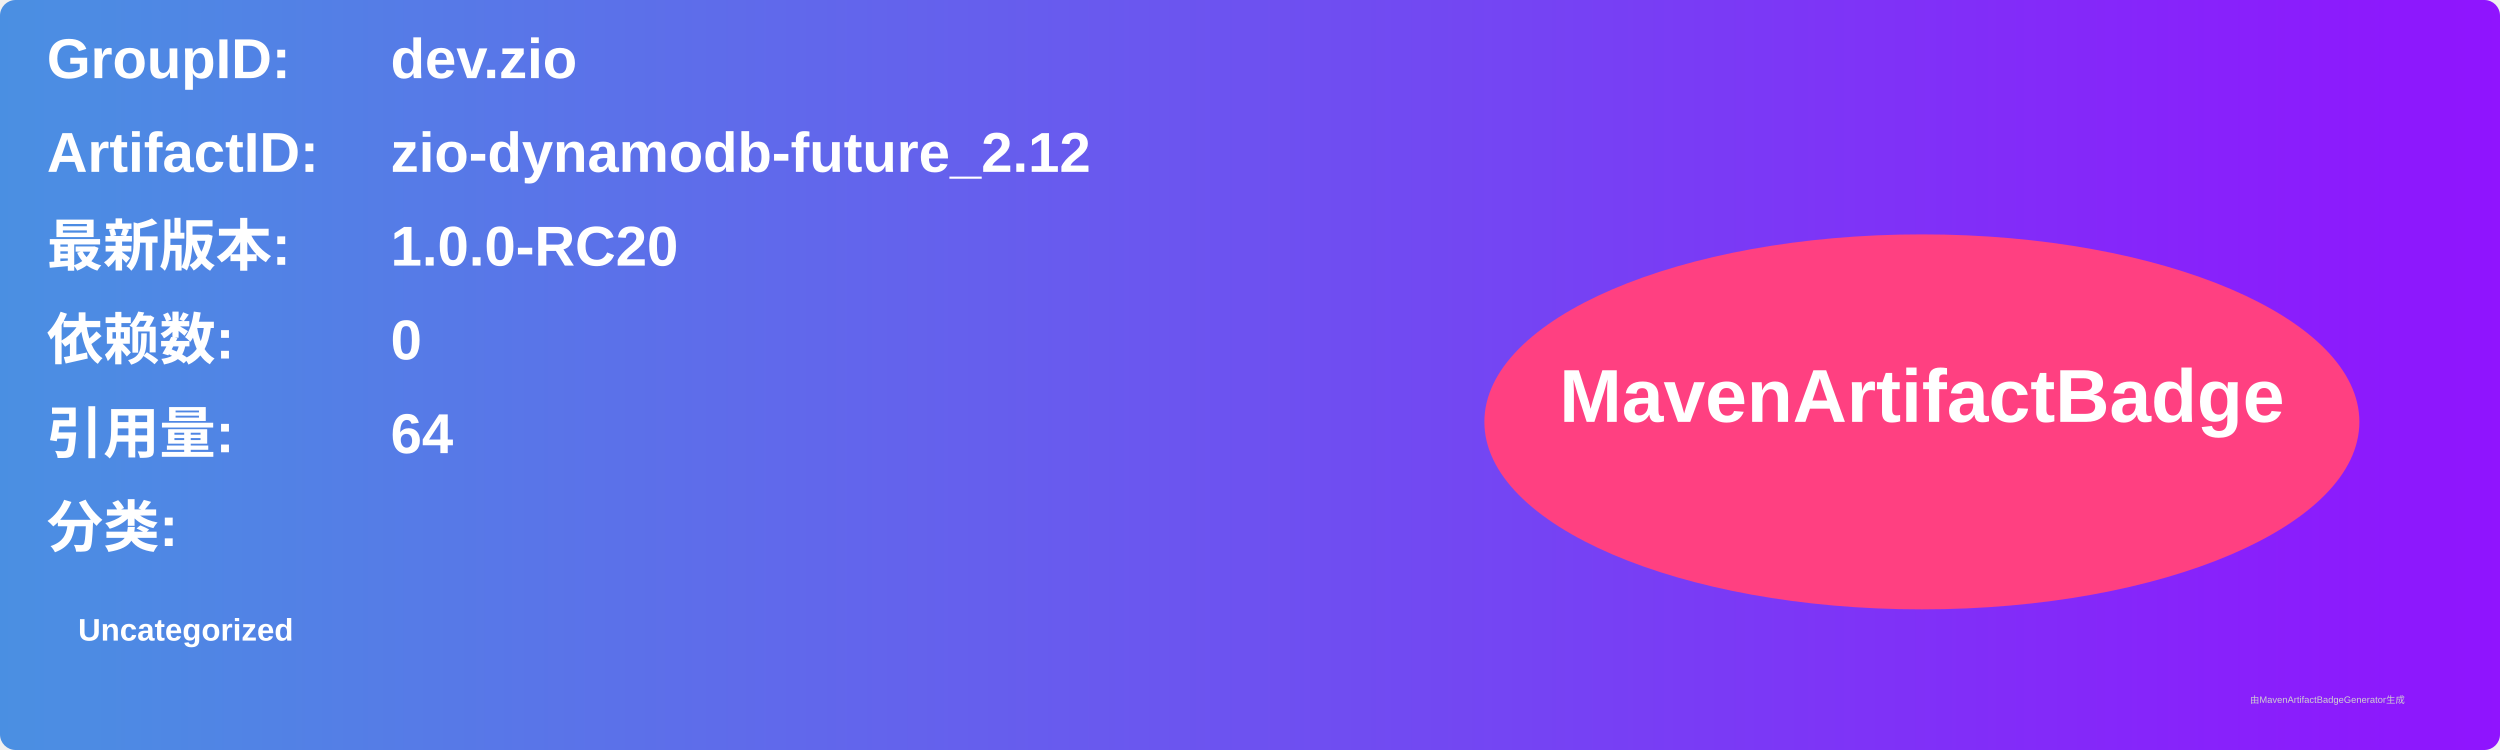
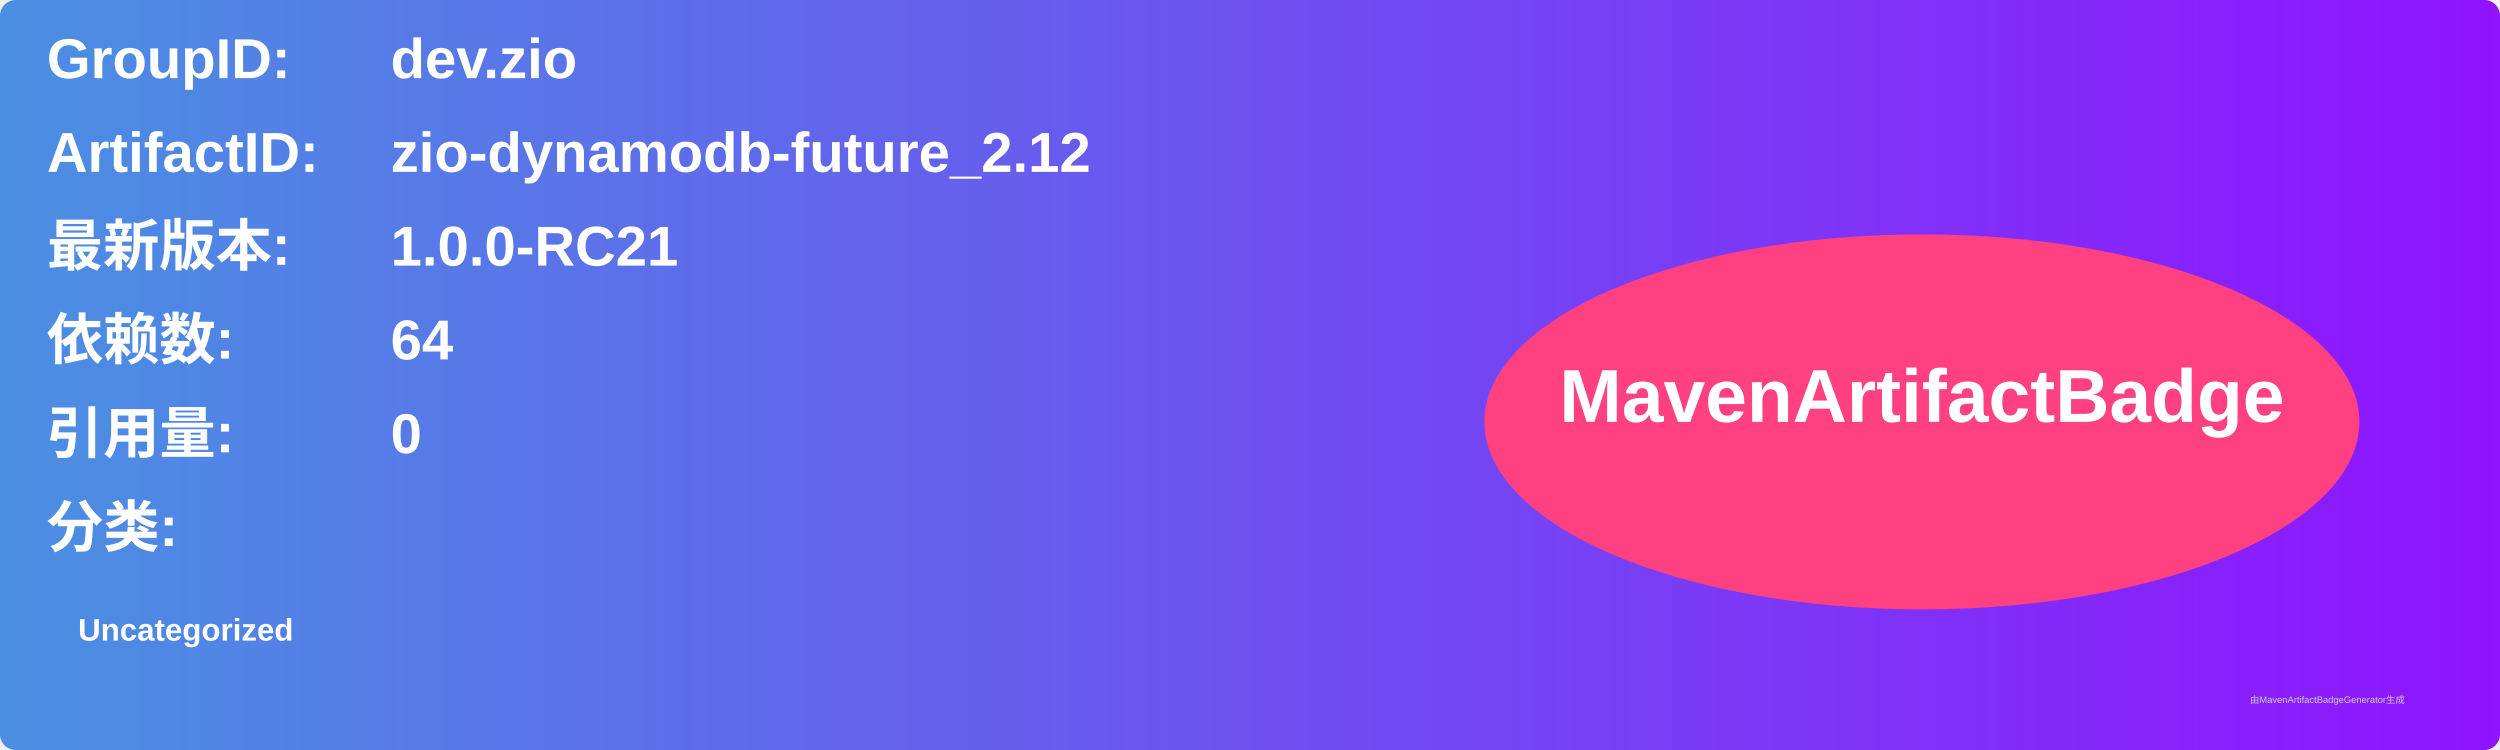
<svg xmlns="http://www.w3.org/2000/svg" width="800" height="240" viewBox="0 0 800 240">
  <linearGradient id="grad" x1="0%" y1="0%" x2="100%" y2="0%">
    <stop offset="0%" stop-color="#4a90e2" />
    <stop offset="100%" stop-color="#9013fe" />
  </linearGradient>
  <rect width="100%" height="100%" rx="5" ry="5" fill="url(#grad)" />
  <g transform="translate(15, 15)">
    <text x="0" y="10" font-family="Arial" font-size="18" fill="white" font-weight="bold" width="260">GroupID:</text>
    <text x="110" y="10" font-family="Arial" font-size="18" fill="white" font-weight="bold" width="460">dev.zio</text>
    <text x="0" y="40" font-family="Arial" font-size="18" fill="white" font-weight="bold" width="260">ArtifactID:</text>
    <text x="110" y="40" font-family="Arial" font-size="18" fill="white" font-weight="bold" width="460">zio-dynamodb-future_2.12</text>
    <text x="0" y="70" font-family="Arial" font-size="18" fill="white" font-weight="bold">最新版本:</text>
    <text x="110" y="70" font-family="Arial" font-size="18" fill="white" font-weight="bold">
-       <tspan font-weight="bold">1.0.0-RC20</tspan>
+       <tspan font-weight="bold">1.0.0-RC21</tspan>
    </text>
    <text x="0" y="100" font-family="Arial" font-size="18" fill="white" font-weight="bold">依赖数: </text>
    <text x="110" y="100" font-family="Arial" font-size="18" fill="white">
-       <tspan font-weight="bold">0</tspan>
+       <tspan font-weight="bold">64</tspan>
    </text>
    <text x="0" y="130" font-family="Arial" font-size="18" fill="white" font-weight="bold">引用量: </text>
    <text x="110" y="130" font-family="Arial" font-size="18" fill="white">
-       <tspan font-weight="bold">64</tspan>
+       <tspan font-weight="bold">0</tspan>
    </text>
    <text x="0" y="160" font-family="Arial" font-size="18" fill="white" font-weight="bold">分类:</text>
    <text x="10" y="190" font-family="Arial" font-size="10" fill="white">
      <tspan font-weight="bold">Uncategorized</tspan>
    </text>
    <ellipse cx="600" cy="120" rx="140" ry="60" fill="#ff4081" />
    <text x="600" y="120" text-anchor="middle" font-family="Arial" font-size="24" fill="white" font-weight="bold">MavenArtifactBadge</text>
  </g>
  <text x="720" y="225" font-family="Arial" font-size="3" fill="#d0d0d0">由MavenArtifactBadgeGenerator生成</text>
</svg>
